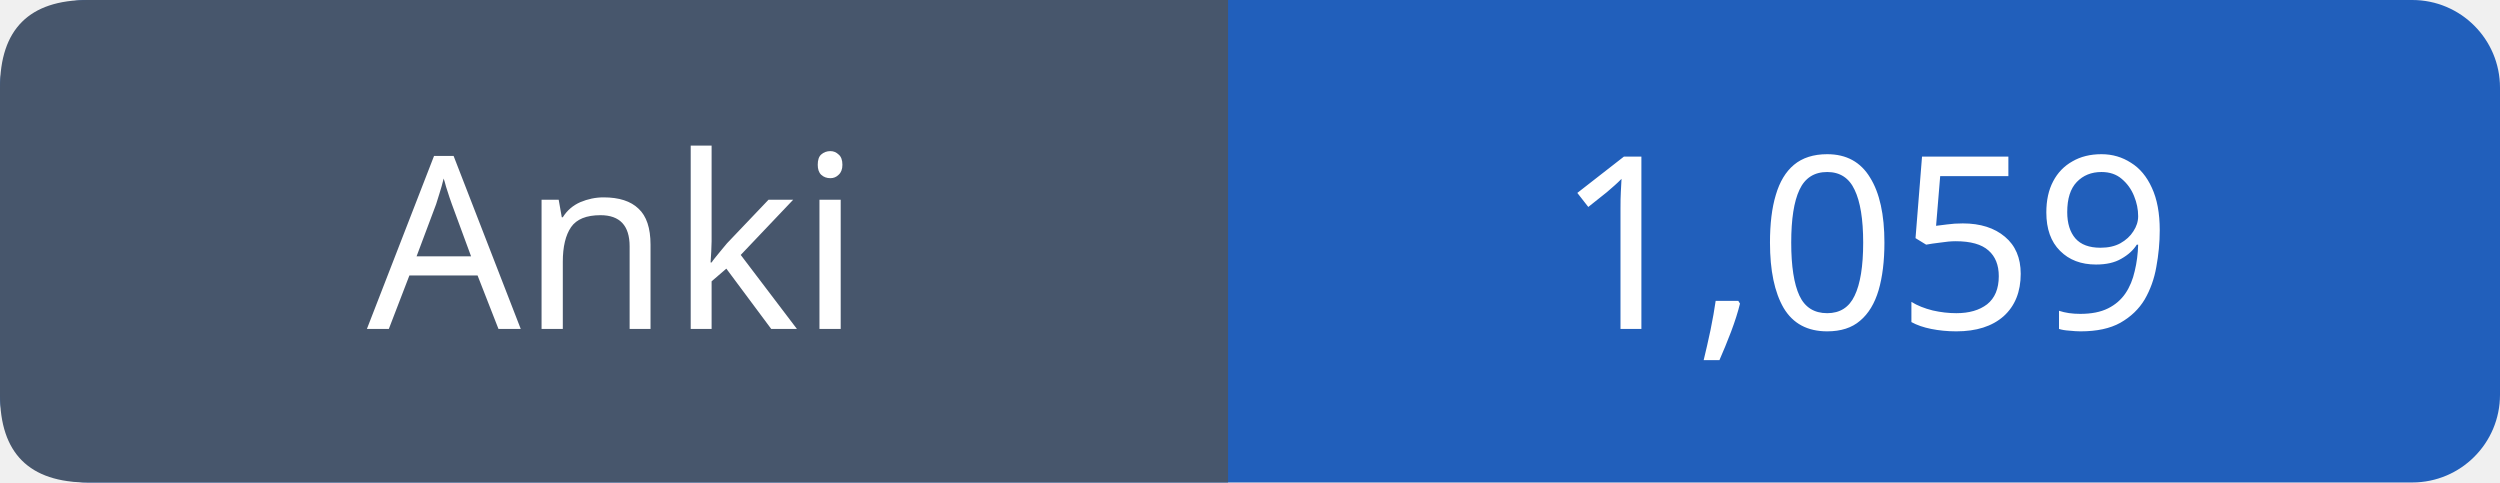
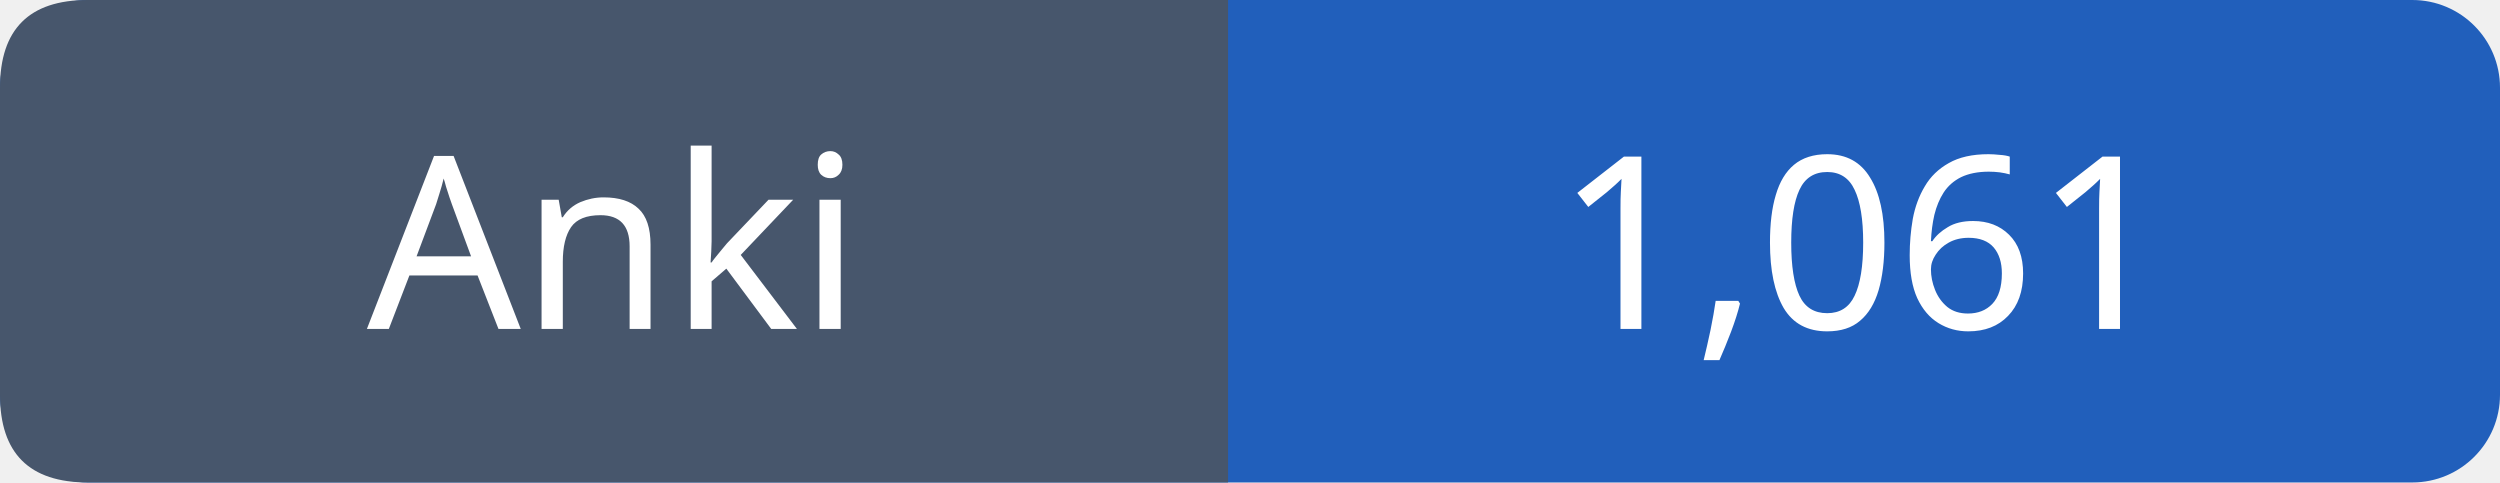
- <svg xmlns="http://www.w3.org/2000/svg" width="114" height="22" viewBox="0 0 114 22" role="img" aria-label="Anki: 1,059">
+ <svg xmlns="http://www.w3.org/2000/svg" width="114" height="22" viewBox="0 0 114 22" role="img" aria-label="Anki: 1,061">
  <rect width="114" height="22" rx="4" fill="#215fbb" />
  <path fill="#47566c" d="M4 0h52v22H4q-4 0-4-4V4q0-4 4-4" />
  <g font-family="Verdana,sans-serif" font-size="11" fill="white" text-anchor="middle">
    <text x="28.0" y="15">Anki</text>
-     <text x="85.0" y="15">1,059</text>
+     <text x="85.0" y="15">1,061</text>
  </g>
</svg>
